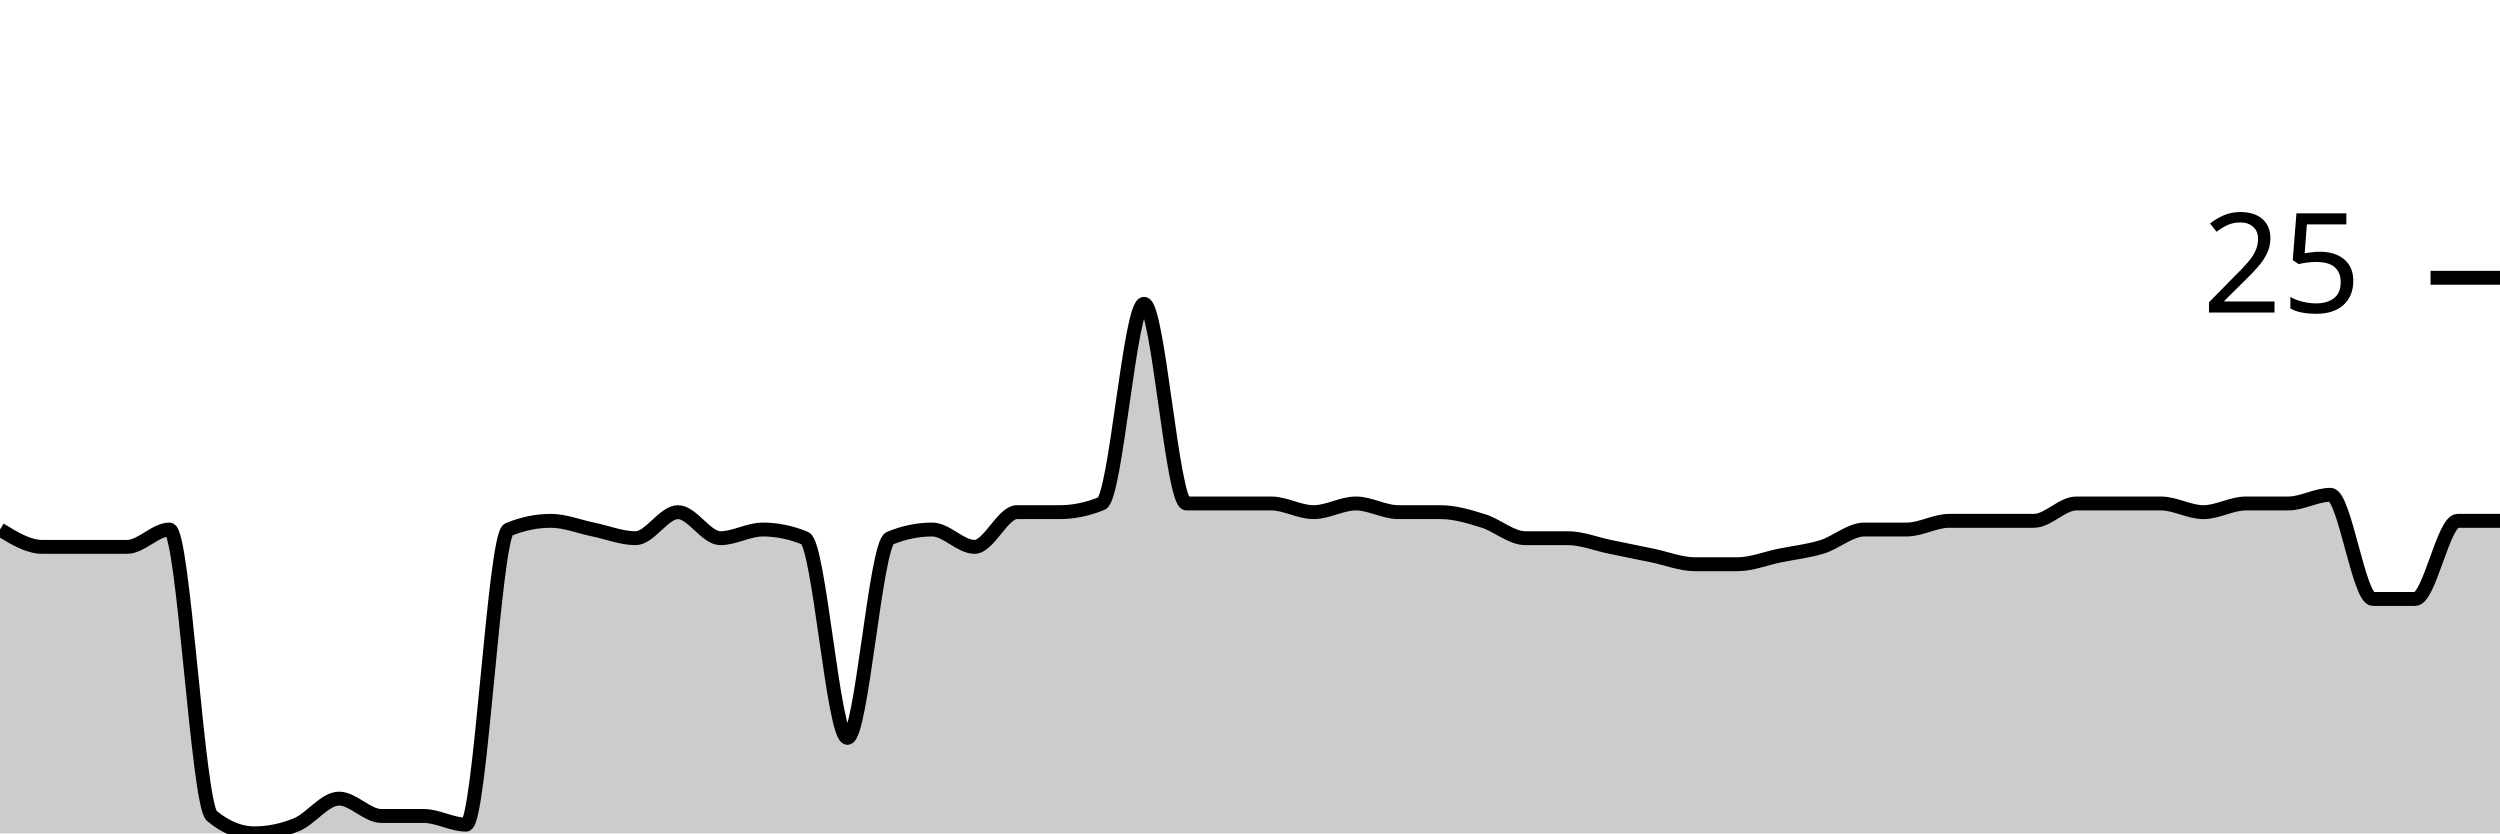
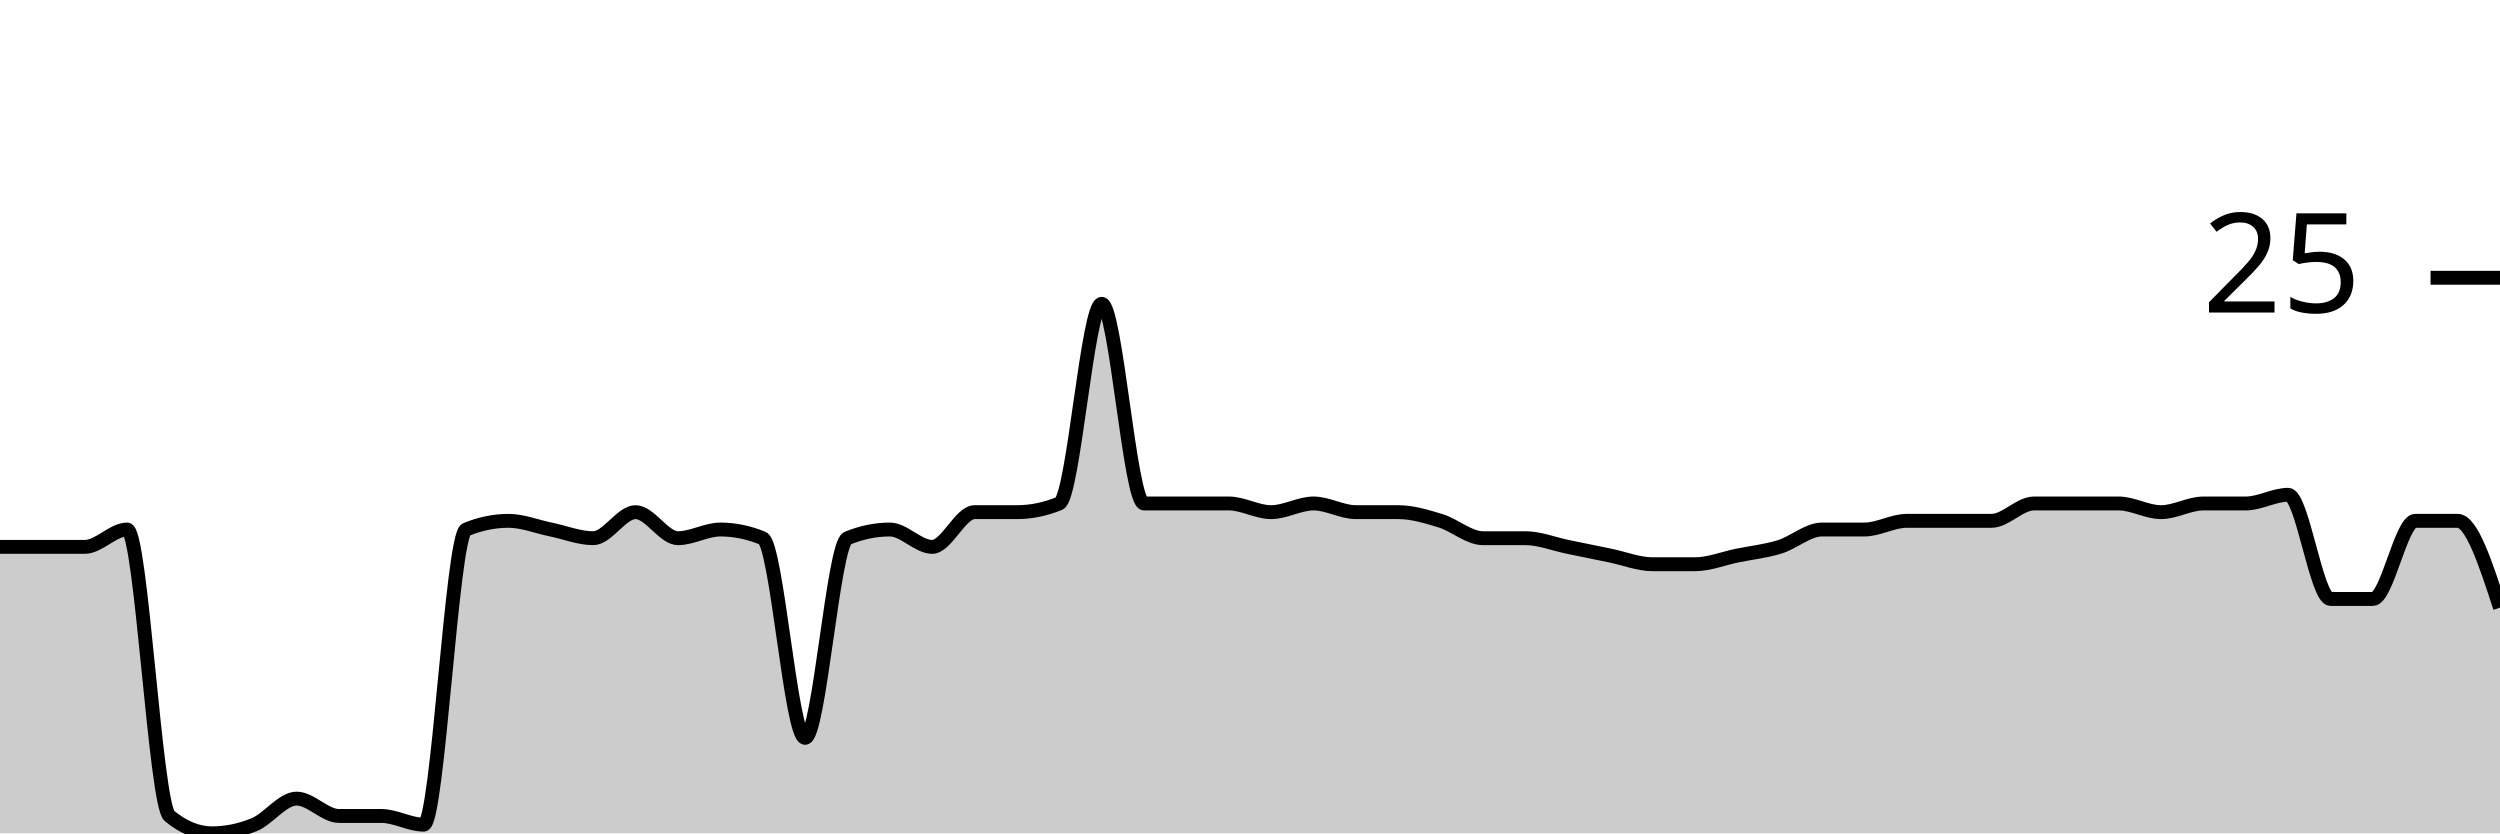
<svg xmlns="http://www.w3.org/2000/svg" viewBox="0 0 180 60">
  <g transform="translate(0,20)">
-     <path class="area" fill="rgba(0, 0, 0, 0.2)" d="M0,18.125C1.017,18.75,2.034,19.375,3.051,19.375C4.068,19.375,5.085,19.375,6.102,19.375C7.119,19.375,8.136,19.375,9.153,19.375C10.169,19.375,11.186,18.125,12.203,18.125C13.22,18.125,14.237,37.917,15.254,38.75C16.271,39.583,17.288,40,18.305,40C19.322,40,20.339,39.792,21.356,39.375C22.373,38.958,23.39,37.5,24.407,37.5C25.424,37.5,26.441,38.75,27.458,38.75C28.475,38.75,29.492,38.75,30.508,38.75C31.525,38.75,32.542,39.375,33.559,39.375C34.576,39.375,35.593,18.542,36.61,18.125C37.627,17.708,38.644,17.5,39.661,17.5C40.678,17.5,41.695,17.917,42.712,18.125C43.729,18.333,44.746,18.75,45.763,18.75C46.78,18.75,47.797,16.875,48.814,16.875C49.831,16.875,50.847,18.75,51.864,18.75C52.881,18.75,53.898,18.125,54.915,18.125C55.932,18.125,56.949,18.333,57.966,18.75C58.983,19.167,60,33.125,61.017,33.125C62.034,33.125,63.051,19.167,64.068,18.75C65.085,18.333,66.102,18.125,67.119,18.125C68.136,18.125,69.153,19.375,70.169,19.375C71.186,19.375,72.203,16.875,73.22,16.875C74.237,16.875,75.254,16.875,76.271,16.875C77.288,16.875,78.305,16.667,79.322,16.25C80.339,15.833,81.356,1.875,82.373,1.875C83.39,1.875,84.407,16.25,85.424,16.25C86.441,16.25,87.458,16.25,88.475,16.25C89.492,16.25,90.508,16.25,91.525,16.25C92.542,16.25,93.559,16.875,94.576,16.875C95.593,16.875,96.61,16.25,97.627,16.25C98.644,16.25,99.661,16.875,100.678,16.875C101.695,16.875,102.712,16.875,103.729,16.875C104.746,16.875,105.763,17.188,106.78,17.5C107.797,17.812,108.814,18.75,109.831,18.75C110.847,18.75,111.864,18.75,112.881,18.75C113.898,18.75,114.915,19.167,115.932,19.375C116.949,19.583,117.966,19.792,118.983,20C120,20.208,121.017,20.625,122.034,20.625C123.051,20.625,124.068,20.625,125.085,20.625C126.102,20.625,127.119,20.208,128.136,20C129.153,19.792,130.169,19.687,131.186,19.375C132.203,19.062,133.22,18.125,134.237,18.125C135.254,18.125,136.271,18.125,137.288,18.125C138.305,18.125,139.322,17.5,140.339,17.5C141.356,17.5,142.373,17.5,143.39,17.5C144.407,17.5,145.424,17.5,146.441,17.5C147.458,17.5,148.475,16.25,149.492,16.25C150.508,16.25,151.525,16.25,152.542,16.25C153.559,16.25,154.576,16.25,155.593,16.25C156.61,16.25,157.627,16.875,158.644,16.875C159.661,16.875,160.678,16.25,161.695,16.25C162.712,16.25,163.729,16.25,164.746,16.25C165.763,16.25,166.78,15.625,167.797,15.625C168.814,15.625,169.831,23.125,170.847,23.125C171.864,23.125,172.881,23.125,173.898,23.125C174.915,23.125,175.932,17.5,176.949,17.5C177.966,17.5,178.983,17.5,180,17.5L180,40C178.983,40,177.966,40,176.949,40C175.932,40,174.915,40,173.898,40C172.881,40,171.864,40,170.847,40C169.831,40,168.814,40,167.797,40C166.78,40,165.763,40,164.746,40C163.729,40,162.712,40,161.695,40C160.678,40,159.661,40,158.644,40C157.627,40,156.61,40,155.593,40C154.576,40,153.559,40,152.542,40C151.525,40,150.508,40,149.492,40C148.475,40,147.458,40,146.441,40C145.424,40,144.407,40,143.39,40C142.373,40,141.356,40,140.339,40C139.322,40,138.305,40,137.288,40C136.271,40,135.254,40,134.237,40C133.22,40,132.203,40,131.186,40C130.169,40,129.153,40,128.136,40C127.119,40,126.102,40,125.085,40C124.068,40,123.051,40,122.034,40C121.017,40,120,40,118.983,40C117.966,40,116.949,40,115.932,40C114.915,40,113.898,40,112.881,40C111.864,40,110.847,40,109.831,40C108.814,40,107.797,40,106.78,40C105.763,40,104.746,40,103.729,40C102.712,40,101.695,40,100.678,40C99.661,40,98.644,40,97.627,40C96.61,40,95.593,40,94.576,40C93.559,40,92.542,40,91.525,40C90.508,40,89.492,40,88.475,40C87.458,40,86.441,40,85.424,40C84.407,40,83.39,40,82.373,40C81.356,40,80.339,40,79.322,40C78.305,40,77.288,40,76.271,40C75.254,40,74.237,40,73.22,40C72.203,40,71.186,40,70.169,40C69.153,40,68.136,40,67.119,40C66.102,40,65.085,40,64.068,40C63.051,40,62.034,40,61.017,40C60,40,58.983,40,57.966,40C56.949,40,55.932,40,54.915,40C53.898,40,52.881,40,51.864,40C50.847,40,49.831,40,48.814,40C47.797,40,46.78,40,45.763,40C44.746,40,43.729,40,42.712,40C41.695,40,40.678,40,39.661,40C38.644,40,37.627,40,36.61,40C35.593,40,34.576,40,33.559,40C32.542,40,31.525,40,30.508,40C29.492,40,28.475,40,27.458,40C26.441,40,25.424,40,24.407,40C23.39,40,22.373,40,21.356,40C20.339,40,19.322,40,18.305,40C17.288,40,16.271,40,15.254,40C14.237,40,13.22,40,12.203,40C11.186,40,10.169,40,9.153,40C8.136,40,7.119,40,6.102,40C5.085,40,4.068,40,3.051,40C2.034,40,1.017,40,0,40Z" />
-     <path class="line" stroke="black" fill="none" d="M0,18.125C1.017,18.75,2.034,19.375,3.051,19.375C4.068,19.375,5.085,19.375,6.102,19.375C7.119,19.375,8.136,19.375,9.153,19.375C10.169,19.375,11.186,18.125,12.203,18.125C13.22,18.125,14.237,37.917,15.254,38.75C16.271,39.583,17.288,40,18.305,40C19.322,40,20.339,39.792,21.356,39.375C22.373,38.958,23.39,37.5,24.407,37.5C25.424,37.5,26.441,38.75,27.458,38.75C28.475,38.75,29.492,38.75,30.508,38.75C31.525,38.75,32.542,39.375,33.559,39.375C34.576,39.375,35.593,18.542,36.61,18.125C37.627,17.708,38.644,17.5,39.661,17.5C40.678,17.5,41.695,17.917,42.712,18.125C43.729,18.333,44.746,18.75,45.763,18.75C46.78,18.75,47.797,16.875,48.814,16.875C49.831,16.875,50.847,18.75,51.864,18.75C52.881,18.75,53.898,18.125,54.915,18.125C55.932,18.125,56.949,18.333,57.966,18.75C58.983,19.167,60,33.125,61.017,33.125C62.034,33.125,63.051,19.167,64.068,18.75C65.085,18.333,66.102,18.125,67.119,18.125C68.136,18.125,69.153,19.375,70.169,19.375C71.186,19.375,72.203,16.875,73.22,16.875C74.237,16.875,75.254,16.875,76.271,16.875C77.288,16.875,78.305,16.667,79.322,16.25C80.339,15.833,81.356,1.875,82.373,1.875C83.39,1.875,84.407,16.25,85.424,16.25C86.441,16.25,87.458,16.25,88.475,16.25C89.492,16.25,90.508,16.25,91.525,16.25C92.542,16.25,93.559,16.875,94.576,16.875C95.593,16.875,96.61,16.25,97.627,16.25C98.644,16.25,99.661,16.875,100.678,16.875C101.695,16.875,102.712,16.875,103.729,16.875C104.746,16.875,105.763,17.188,106.78,17.5C107.797,17.812,108.814,18.75,109.831,18.75C110.847,18.75,111.864,18.75,112.881,18.75C113.898,18.75,114.915,19.167,115.932,19.375C116.949,19.583,117.966,19.792,118.983,20C120,20.208,121.017,20.625,122.034,20.625C123.051,20.625,124.068,20.625,125.085,20.625C126.102,20.625,127.119,20.208,128.136,20C129.153,19.792,130.169,19.687,131.186,19.375C132.203,19.062,133.22,18.125,134.237,18.125C135.254,18.125,136.271,18.125,137.288,18.125C138.305,18.125,139.322,17.5,140.339,17.5C141.356,17.5,142.373,17.5,143.39,17.5C144.407,17.5,145.424,17.5,146.441,17.5C147.458,17.5,148.475,16.25,149.492,16.25C150.508,16.25,151.525,16.25,152.542,16.25C153.559,16.25,154.576,16.25,155.593,16.25C156.61,16.25,157.627,16.875,158.644,16.875C159.661,16.875,160.678,16.25,161.695,16.25C162.712,16.25,163.729,16.25,164.746,16.25C165.763,16.25,166.78,15.625,167.797,15.625C168.814,15.625,169.831,23.125,170.847,23.125C171.864,23.125,172.881,23.125,173.898,23.125C174.915,23.125,175.932,17.5,176.949,17.5C177.966,17.5,178.983,17.5,180,17.5" />
+     <path class="area" fill="rgba(0, 0, 0, 0.2)" d="M0,19.375C1.017,19.375,2.034,19.375,3.051,19.375C4.068,19.375,5.085,19.375,6.102,19.375C7.119,19.375,8.136,18.125,9.153,18.125C10.169,18.125,11.186,37.917,12.203,38.75C13.22,39.583,14.237,40,15.254,40C16.271,40,17.288,39.792,18.305,39.375C19.322,38.958,20.339,37.5,21.356,37.5C22.373,37.5,23.39,38.75,24.407,38.75C25.424,38.75,26.441,38.75,27.458,38.75C28.475,38.75,29.492,39.375,30.508,39.375C31.525,39.375,32.542,18.542,33.559,18.125C34.576,17.708,35.593,17.5,36.61,17.5C37.627,17.5,38.644,17.917,39.661,18.125C40.678,18.333,41.695,18.75,42.712,18.75C43.729,18.75,44.746,16.875,45.763,16.875C46.78,16.875,47.797,18.75,48.814,18.75C49.831,18.75,50.847,18.125,51.864,18.125C52.881,18.125,53.898,18.333,54.915,18.75C55.932,19.167,56.949,33.125,57.966,33.125C58.983,33.125,60,19.167,61.017,18.75C62.034,18.333,63.051,18.125,64.068,18.125C65.085,18.125,66.102,19.375,67.119,19.375C68.136,19.375,69.153,16.875,70.169,16.875C71.186,16.875,72.203,16.875,73.22,16.875C74.237,16.875,75.254,16.667,76.271,16.25C77.288,15.833,78.305,1.875,79.322,1.875C80.339,1.875,81.356,16.25,82.373,16.25C83.39,16.25,84.407,16.25,85.424,16.25C86.441,16.25,87.458,16.25,88.475,16.25C89.492,16.25,90.508,16.875,91.525,16.875C92.542,16.875,93.559,16.25,94.576,16.25C95.593,16.25,96.61,16.875,97.627,16.875C98.644,16.875,99.661,16.875,100.678,16.875C101.695,16.875,102.712,17.188,103.729,17.5C104.746,17.812,105.763,18.75,106.78,18.75C107.797,18.75,108.814,18.75,109.831,18.75C110.847,18.75,111.864,19.167,112.881,19.375C113.898,19.583,114.915,19.792,115.932,20C116.949,20.208,117.966,20.625,118.983,20.625C120,20.625,121.017,20.625,122.034,20.625C123.051,20.625,124.068,20.208,125.085,20C126.102,19.792,127.119,19.688,128.136,19.375C129.153,19.062,130.169,18.125,131.186,18.125C132.203,18.125,133.22,18.125,134.237,18.125C135.254,18.125,136.271,17.5,137.288,17.5C138.305,17.5,139.322,17.5,140.339,17.5C141.356,17.5,142.373,17.5,143.39,17.5C144.407,17.5,145.424,16.25,146.441,16.25C147.458,16.25,148.475,16.25,149.492,16.25C150.508,16.25,151.525,16.25,152.542,16.25C153.559,16.25,154.576,16.875,155.593,16.875C156.61,16.875,157.627,16.25,158.644,16.25C159.661,16.25,160.678,16.25,161.695,16.25C162.712,16.25,163.729,15.625,164.746,15.625C165.763,15.625,166.78,23.125,167.797,23.125C168.814,23.125,169.831,23.125,170.847,23.125C171.864,23.125,172.881,17.5,173.898,17.5C174.915,17.5,175.932,17.5,176.949,17.5C177.966,17.5,178.983,20.625,180,23.75L180,40C178.983,40,177.966,40,176.949,40C175.932,40,174.915,40,173.898,40C172.881,40,171.864,40,170.847,40C169.831,40,168.814,40,167.797,40C166.78,40,165.763,40,164.746,40C163.729,40,162.712,40,161.695,40C160.678,40,159.661,40,158.644,40C157.627,40,156.61,40,155.593,40C154.576,40,153.559,40,152.542,40C151.525,40,150.508,40,149.492,40C148.475,40,147.458,40,146.441,40C145.424,40,144.407,40,143.39,40C142.373,40,141.356,40,140.339,40C139.322,40,138.305,40,137.288,40C136.271,40,135.254,40,134.237,40C133.22,40,132.203,40,131.186,40C130.169,40,129.153,40,128.136,40C127.119,40,126.102,40,125.085,40C124.068,40,123.051,40,122.034,40C121.017,40,120,40,118.983,40C117.966,40,116.949,40,115.932,40C114.915,40,113.898,40,112.881,40C111.864,40,110.847,40,109.831,40C108.814,40,107.797,40,106.78,40C105.763,40,104.746,40,103.729,40C102.712,40,101.695,40,100.678,40C99.661,40,98.644,40,97.627,40C96.61,40,95.593,40,94.576,40C93.559,40,92.542,40,91.525,40C90.508,40,89.492,40,88.475,40C87.458,40,86.441,40,85.424,40C84.407,40,83.39,40,82.373,40C81.356,40,80.339,40,79.322,40C78.305,40,77.288,40,76.271,40C75.254,40,74.237,40,73.22,40C72.203,40,71.186,40,70.169,40C69.153,40,68.136,40,67.119,40C66.102,40,65.085,40,64.068,40C63.051,40,62.034,40,61.017,40C60,40,58.983,40,57.966,40C56.949,40,55.932,40,54.915,40C53.898,40,52.881,40,51.864,40C50.847,40,49.831,40,48.814,40C47.797,40,46.78,40,45.763,40C44.746,40,43.729,40,42.712,40C41.695,40,40.678,40,39.661,40C38.644,40,37.627,40,36.61,40C35.593,40,34.576,40,33.559,40C32.542,40,31.525,40,30.508,40C29.492,40,28.475,40,27.458,40C26.441,40,25.424,40,24.407,40C23.39,40,22.373,40,21.356,40C20.339,40,19.322,40,18.305,40C17.288,40,16.271,40,15.254,40C14.237,40,13.22,40,12.203,40C11.186,40,10.169,40,9.153,40C8.136,40,7.119,40,6.102,40C5.085,40,4.068,40,3.051,40C2.034,40,1.017,40,0,40Z" />
+     <path class="line" stroke="black" fill="none" d="M0,19.375C1.017,19.375,2.034,19.375,3.051,19.375C4.068,19.375,5.085,19.375,6.102,19.375C7.119,19.375,8.136,18.125,9.153,18.125C10.169,18.125,11.186,37.917,12.203,38.75C13.22,39.583,14.237,40,15.254,40C16.271,40,17.288,39.792,18.305,39.375C19.322,38.958,20.339,37.5,21.356,37.5C22.373,37.5,23.39,38.75,24.407,38.75C25.424,38.75,26.441,38.75,27.458,38.75C28.475,38.75,29.492,39.375,30.508,39.375C31.525,39.375,32.542,18.542,33.559,18.125C34.576,17.708,35.593,17.5,36.61,17.5C37.627,17.5,38.644,17.917,39.661,18.125C40.678,18.333,41.695,18.75,42.712,18.75C43.729,18.75,44.746,16.875,45.763,16.875C46.78,16.875,47.797,18.75,48.814,18.75C49.831,18.75,50.847,18.125,51.864,18.125C52.881,18.125,53.898,18.333,54.915,18.75C55.932,19.167,56.949,33.125,57.966,33.125C58.983,33.125,60,19.167,61.017,18.75C62.034,18.333,63.051,18.125,64.068,18.125C65.085,18.125,66.102,19.375,67.119,19.375C68.136,19.375,69.153,16.875,70.169,16.875C71.186,16.875,72.203,16.875,73.22,16.875C74.237,16.875,75.254,16.667,76.271,16.25C77.288,15.833,78.305,1.875,79.322,1.875C80.339,1.875,81.356,16.25,82.373,16.25C83.39,16.25,84.407,16.25,85.424,16.25C86.441,16.25,87.458,16.25,88.475,16.25C89.492,16.25,90.508,16.875,91.525,16.875C92.542,16.875,93.559,16.25,94.576,16.25C95.593,16.25,96.61,16.875,97.627,16.875C98.644,16.875,99.661,16.875,100.678,16.875C101.695,16.875,102.712,17.188,103.729,17.5C104.746,17.812,105.763,18.75,106.78,18.75C107.797,18.75,108.814,18.75,109.831,18.75C110.847,18.75,111.864,19.167,112.881,19.375C113.898,19.583,114.915,19.792,115.932,20C116.949,20.208,117.966,20.625,118.983,20.625C120,20.625,121.017,20.625,122.034,20.625C123.051,20.625,124.068,20.208,125.085,20C126.102,19.792,127.119,19.688,128.136,19.375C129.153,19.062,130.169,18.125,131.186,18.125C132.203,18.125,133.22,18.125,134.237,18.125C135.254,18.125,136.271,17.5,137.288,17.5C138.305,17.5,139.322,17.5,140.339,17.5C141.356,17.5,142.373,17.5,143.39,17.5C144.407,17.5,145.424,16.25,146.441,16.25C147.458,16.25,148.475,16.25,149.492,16.25C150.508,16.25,151.525,16.25,152.542,16.25C153.559,16.25,154.576,16.875,155.593,16.875C156.61,16.875,157.627,16.25,158.644,16.25C159.661,16.25,160.678,16.25,161.695,16.25C162.712,16.25,163.729,15.625,164.746,15.625C165.763,15.625,166.78,23.125,167.797,23.125C168.814,23.125,169.831,23.125,170.847,23.125C171.864,23.125,172.881,17.5,173.898,17.5C174.915,17.5,175.932,17.5,176.949,17.5C177.966,17.5,178.983,20.625,180,23.75" />
    <path class="axis-ceiling" stroke-width="1" stroke="black" fill="none" d="M175,0L180,0" />
    <text class="axis-ceiling-label" font-family="sans-serif" text-anchor="end" font-size="10px" x="170" y="2.5">25</text>
  </g>
</svg>
